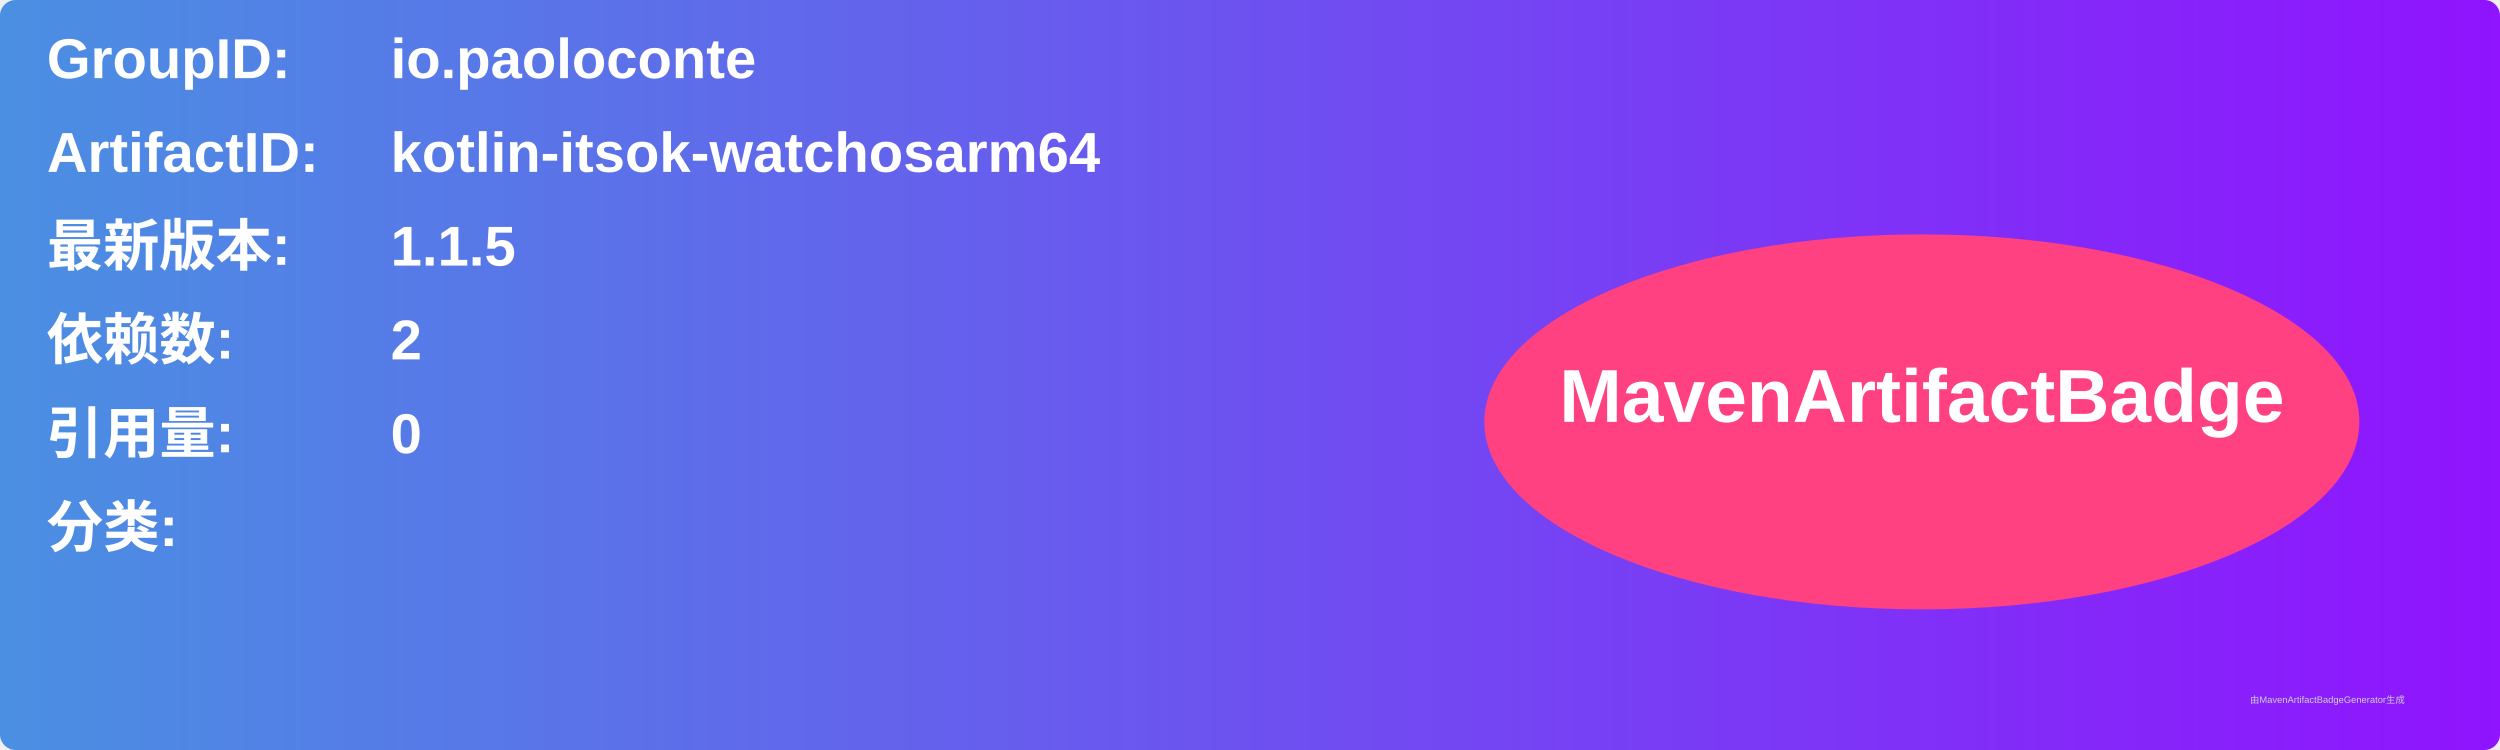
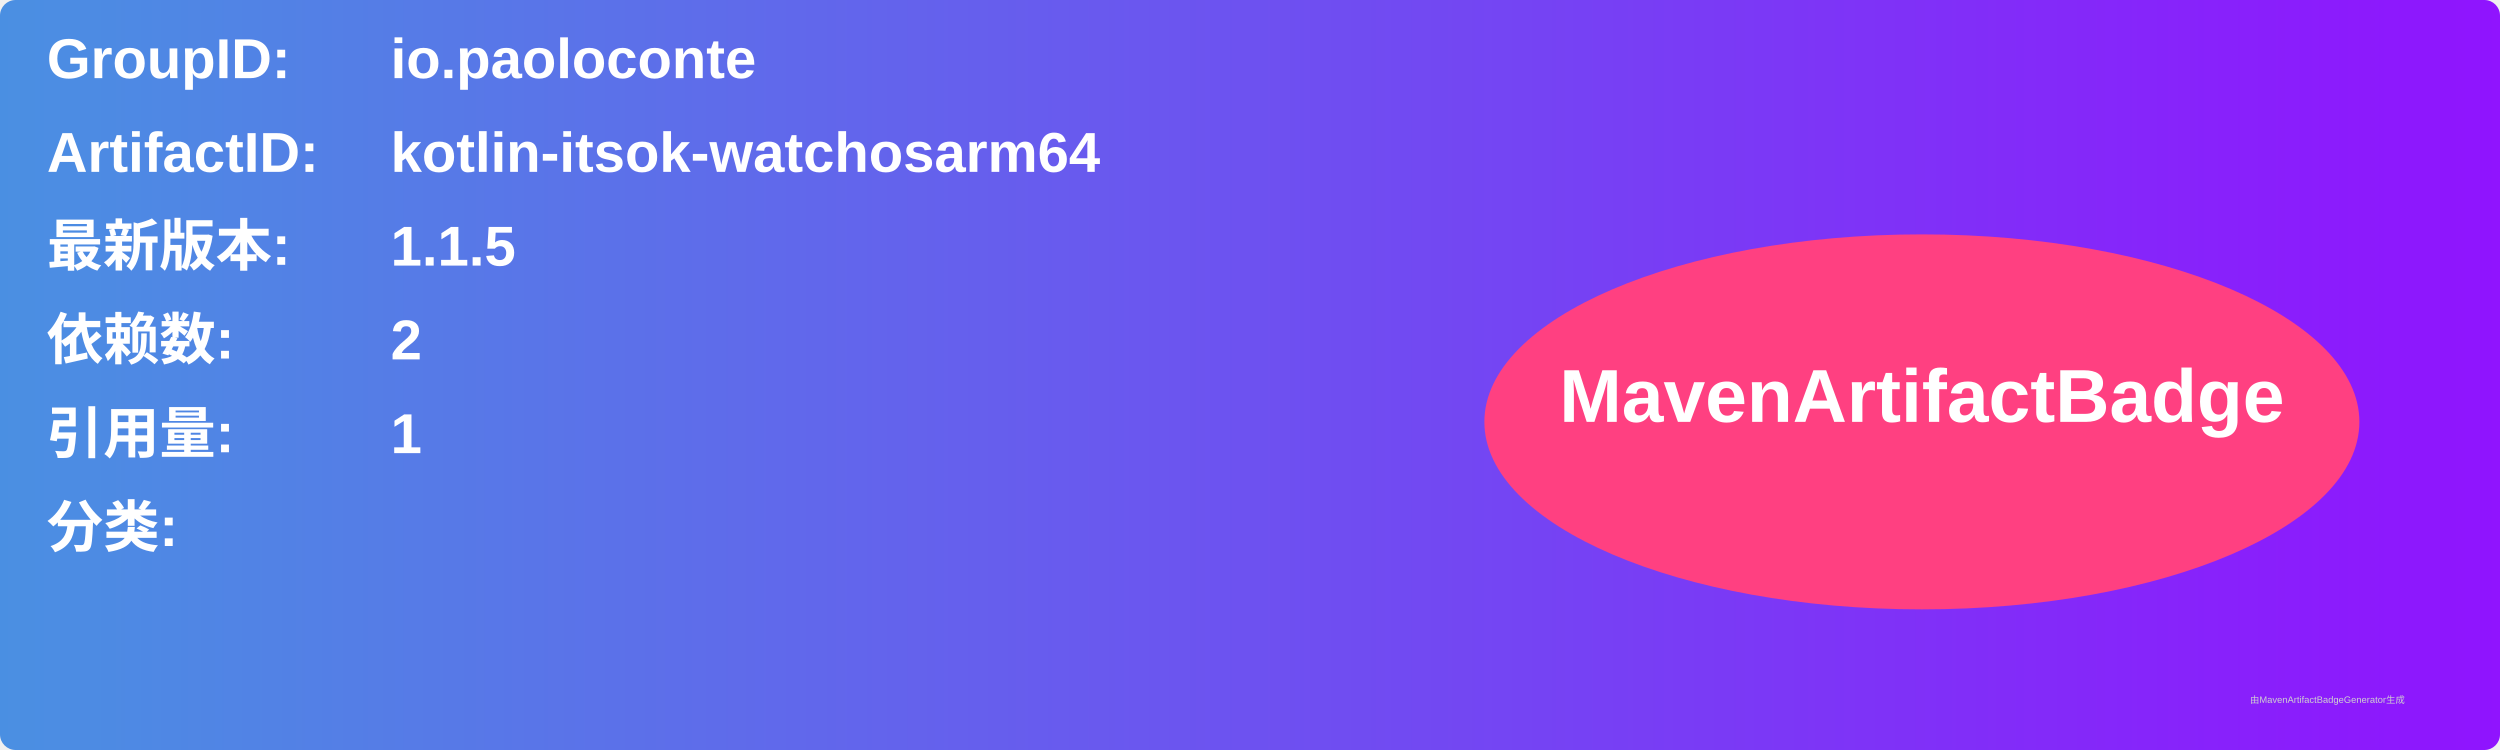
<svg xmlns="http://www.w3.org/2000/svg" width="800" height="240" viewBox="0 0 800 240">
  <linearGradient id="grad" x1="0%" y1="0%" x2="100%" y2="0%">
    <stop offset="0%" stop-color="#4a90e2" />
    <stop offset="100%" stop-color="#9013fe" />
  </linearGradient>
  <rect width="100%" height="100%" rx="5" ry="5" fill="url(#grad)" />
  <g transform="translate(15, 15)">
    <text x="0" y="10" font-family="Arial" font-size="18" fill="white" font-weight="bold" width="260">GroupID:</text>
    <text x="110" y="10" font-family="Arial" font-size="18" fill="white" font-weight="bold" width="460">io.paoloconte</text>
    <text x="0" y="40" font-family="Arial" font-size="18" fill="white" font-weight="bold" width="260">ArtifactID:</text>
    <text x="110" y="40" font-family="Arial" font-size="18" fill="white" font-weight="bold" width="460">kotlin-itsok-watchosarm64</text>
    <text x="0" y="70" font-family="Arial" font-size="18" fill="white" font-weight="bold">最新版本:</text>
    <text x="110" y="70" font-family="Arial" font-size="18" fill="white" font-weight="bold">
      <tspan font-weight="bold">1.1.5</tspan>
    </text>
    <text x="0" y="100" font-family="Arial" font-size="18" fill="white" font-weight="bold">依赖数: </text>
    <text x="110" y="100" font-family="Arial" font-size="18" fill="white">
      <tspan font-weight="bold">2</tspan>
    </text>
    <text x="0" y="130" font-family="Arial" font-size="18" fill="white" font-weight="bold">引用量: </text>
    <text x="110" y="130" font-family="Arial" font-size="18" fill="white">
-       <tspan font-weight="bold">0</tspan>
+       <tspan font-weight="bold">1</tspan>
    </text>
    <text x="0" y="160" font-family="Arial" font-size="18" fill="white" font-weight="bold">分类:</text>
    <text x="10" y="190" font-family="Arial" font-size="10" fill="white">
      <tspan font-weight="bold" />
    </text>
    <ellipse cx="600" cy="120" rx="140" ry="60" fill="#ff4081" />
    <text x="600" y="120" text-anchor="middle" font-family="Arial" font-size="24" fill="white" font-weight="bold">MavenArtifactBadge</text>
  </g>
  <text x="720" y="225" font-family="Arial" font-size="3" fill="#d0d0d0">由MavenArtifactBadgeGenerator生成</text>
</svg>
